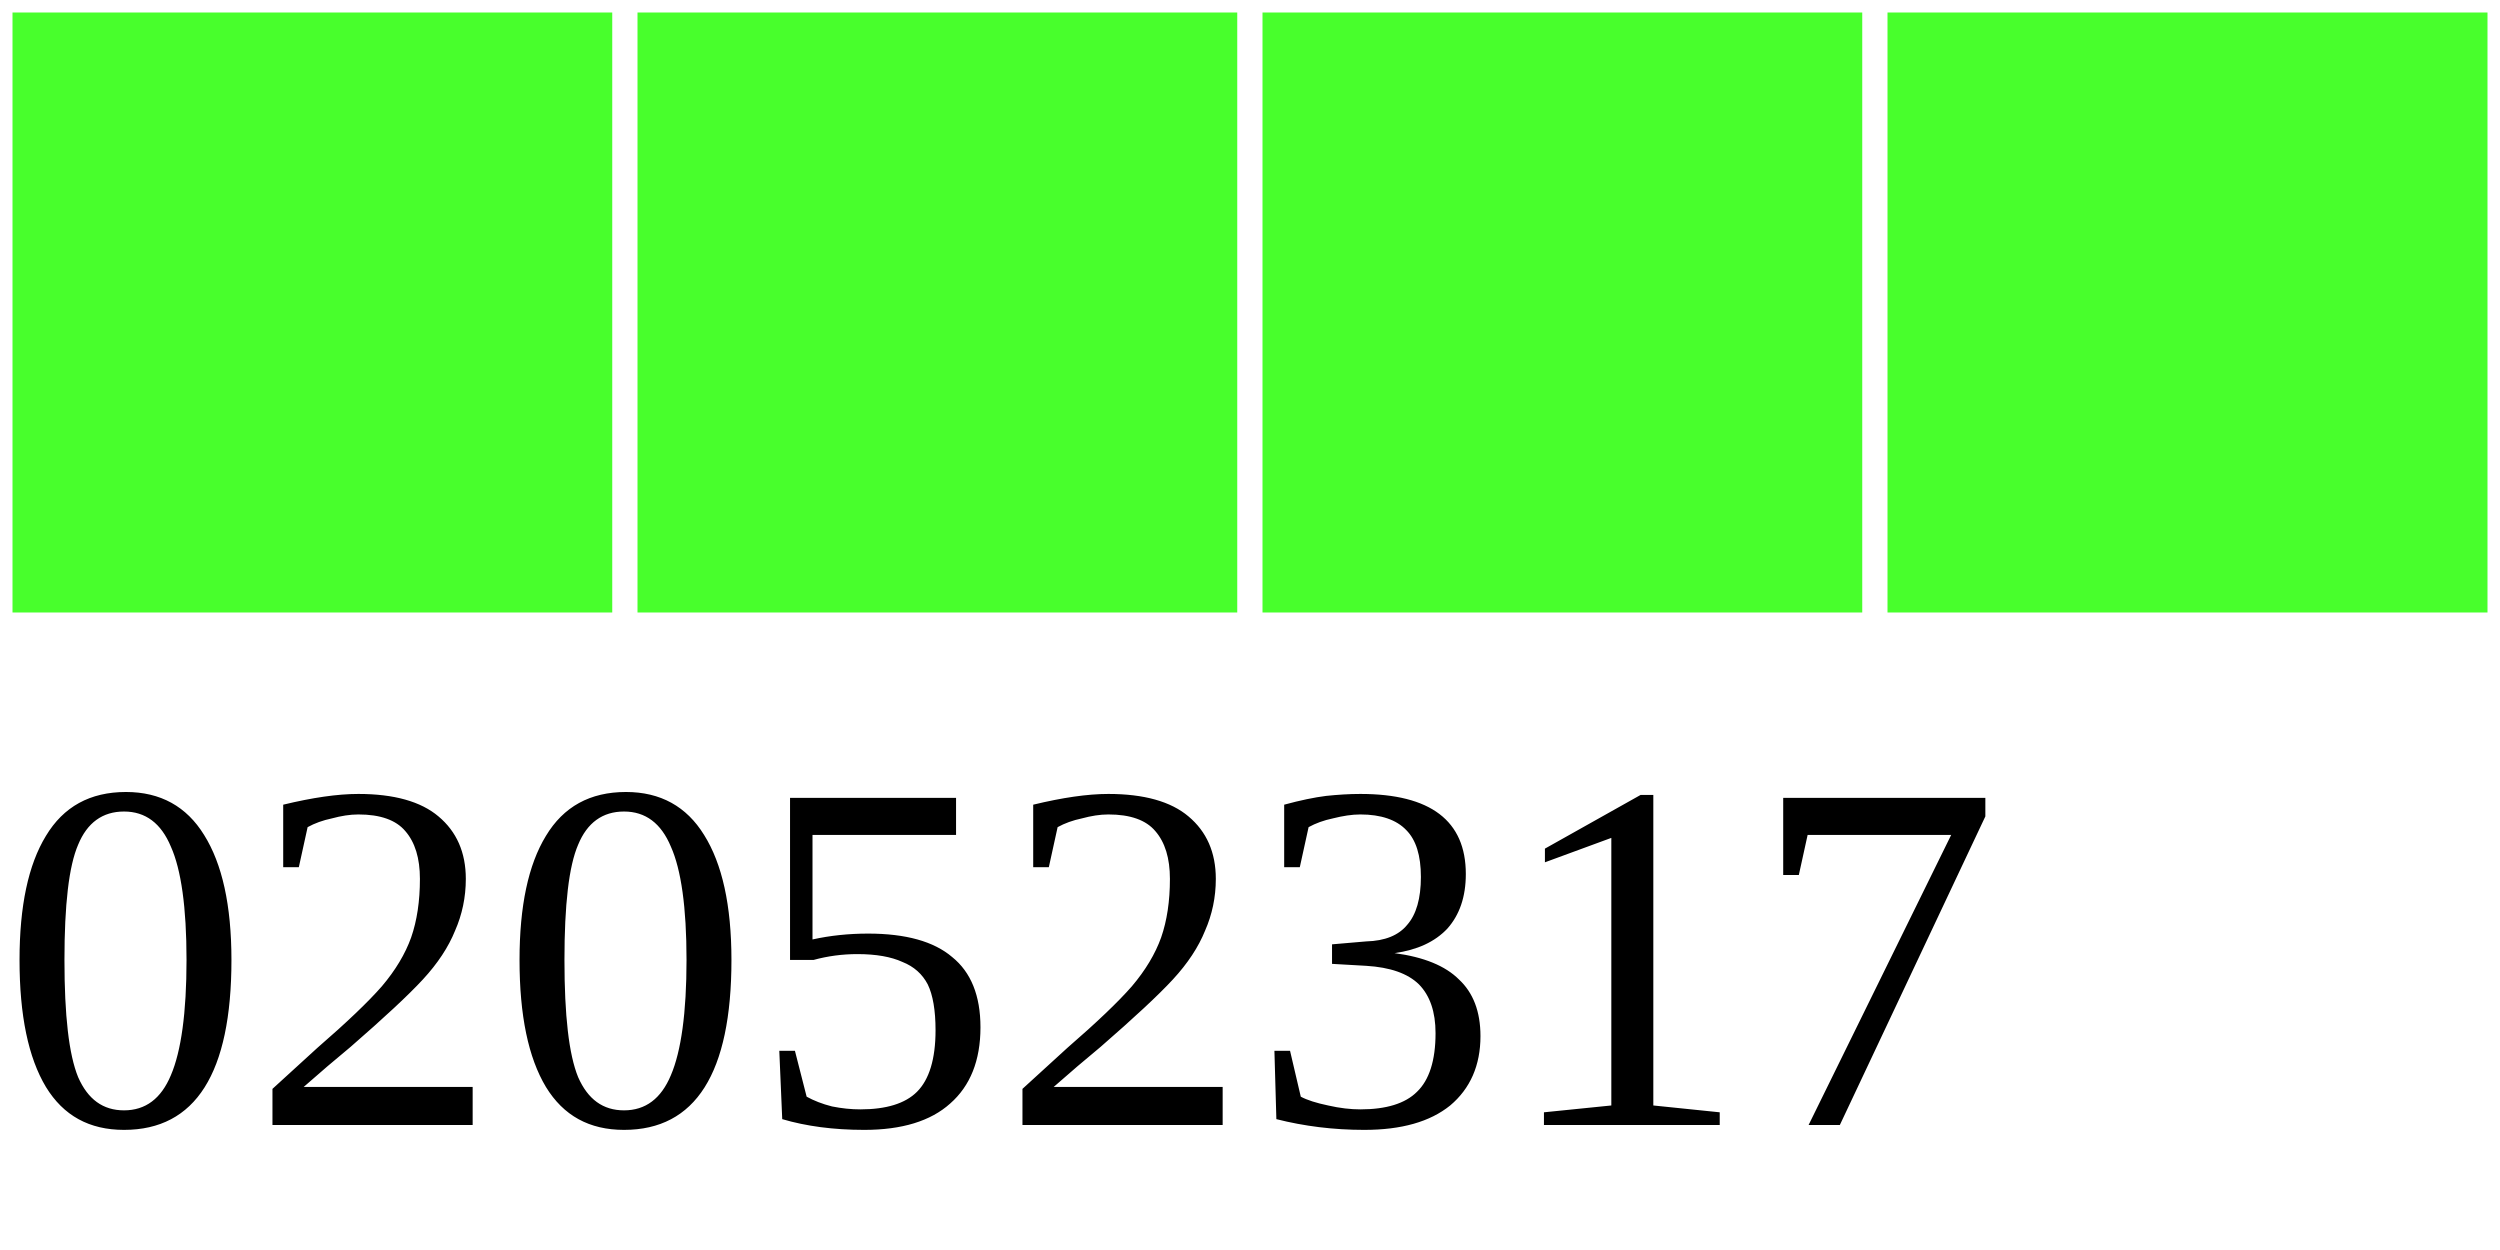
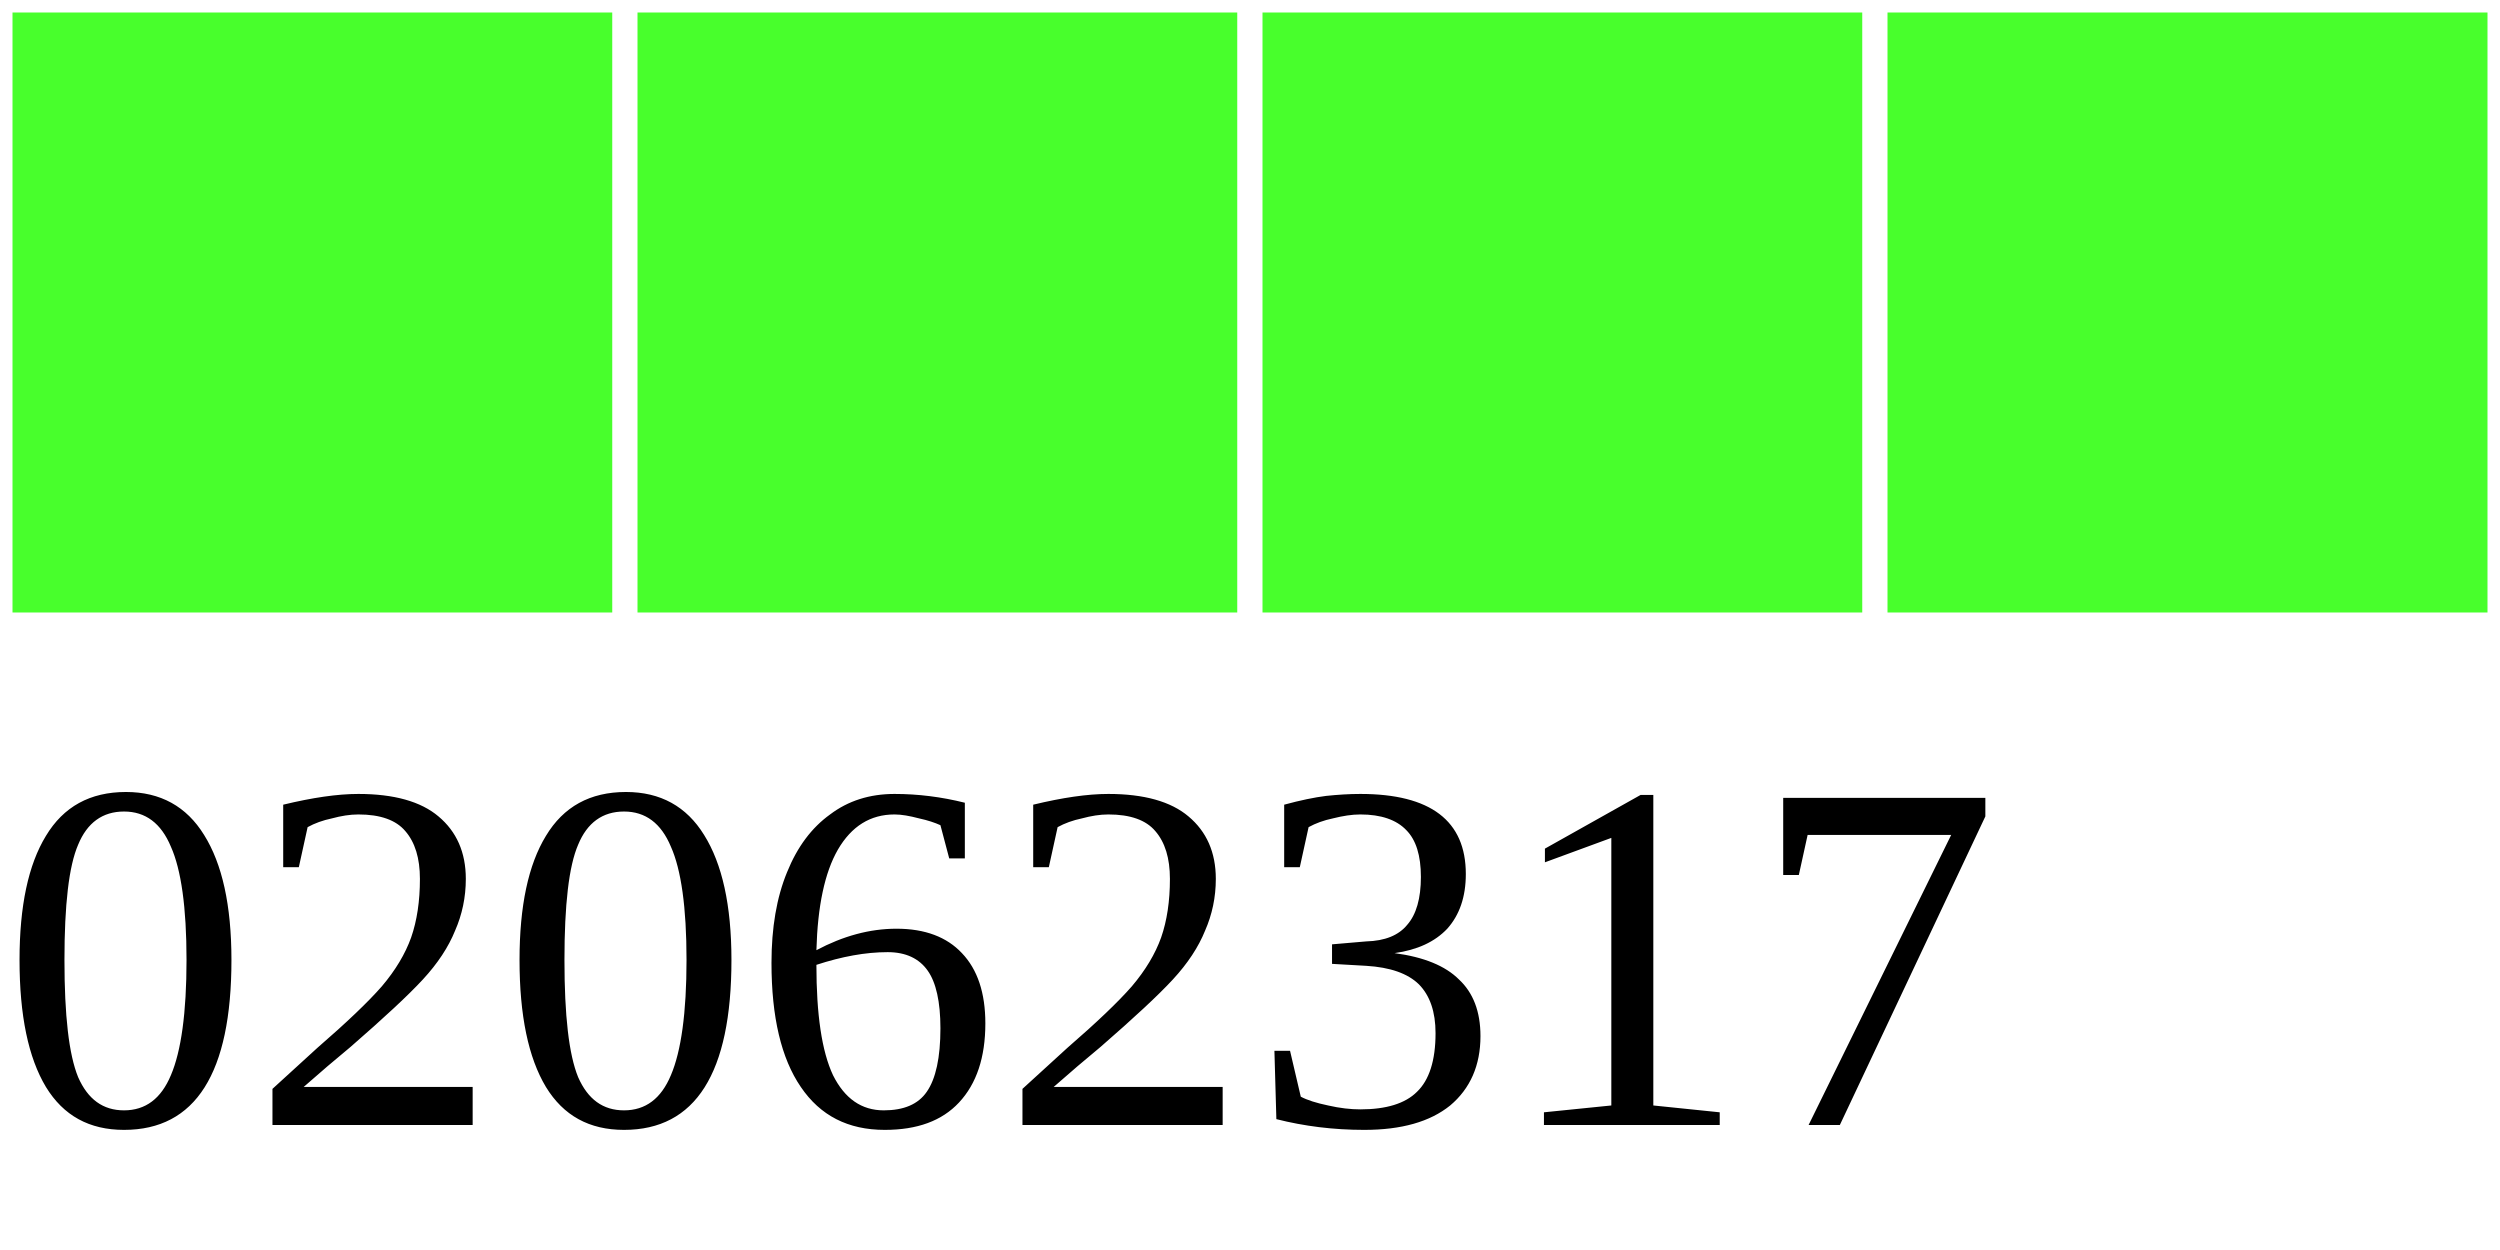
<svg xmlns="http://www.w3.org/2000/svg" width="40" height="20">
  <g>
    <rect width="10" height="10" style="fill:#48FF2C;stroke-width:0.4;stroke:rgb(255,255,255)" x="0" />
    <rect width="10" height="10" style="fill:#48FF2C;stroke-width:0.4;stroke:rgb(255,255,255)" x="10" />
    <rect width="10" height="10" style="fill:#48FF2C;stroke-width:0.4;stroke:rgb(255,255,255)" x="20" />
    <rect width="10" height="10" style="fill:#48FF2C;stroke-width:0.4;stroke:rgb(255,255,255)" x="30" />
-     <text x="0" y="18" fill="black" font-size="8">02052317</text>
+     <text x="0" y="18" fill="black" font-size="8">02062317</text>
  </g>
</svg>
